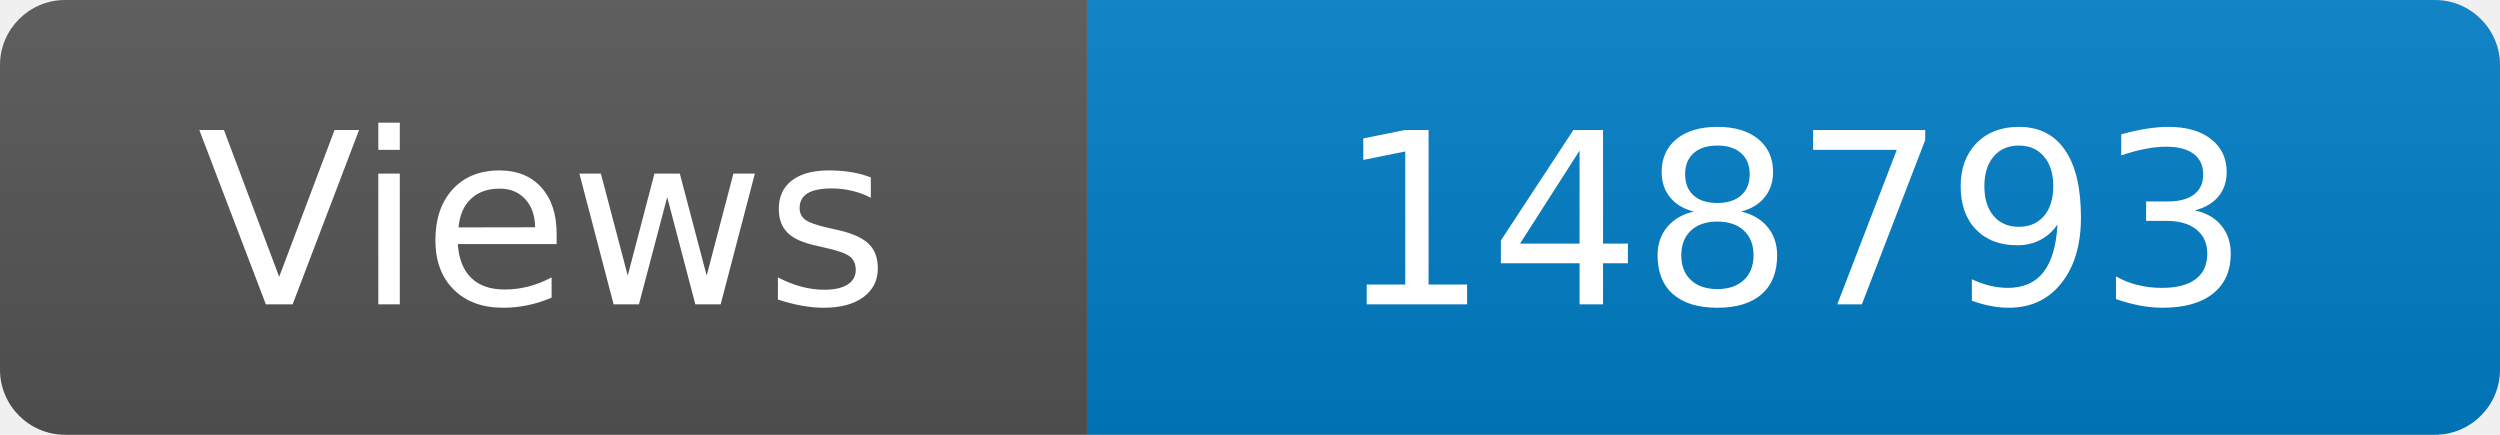
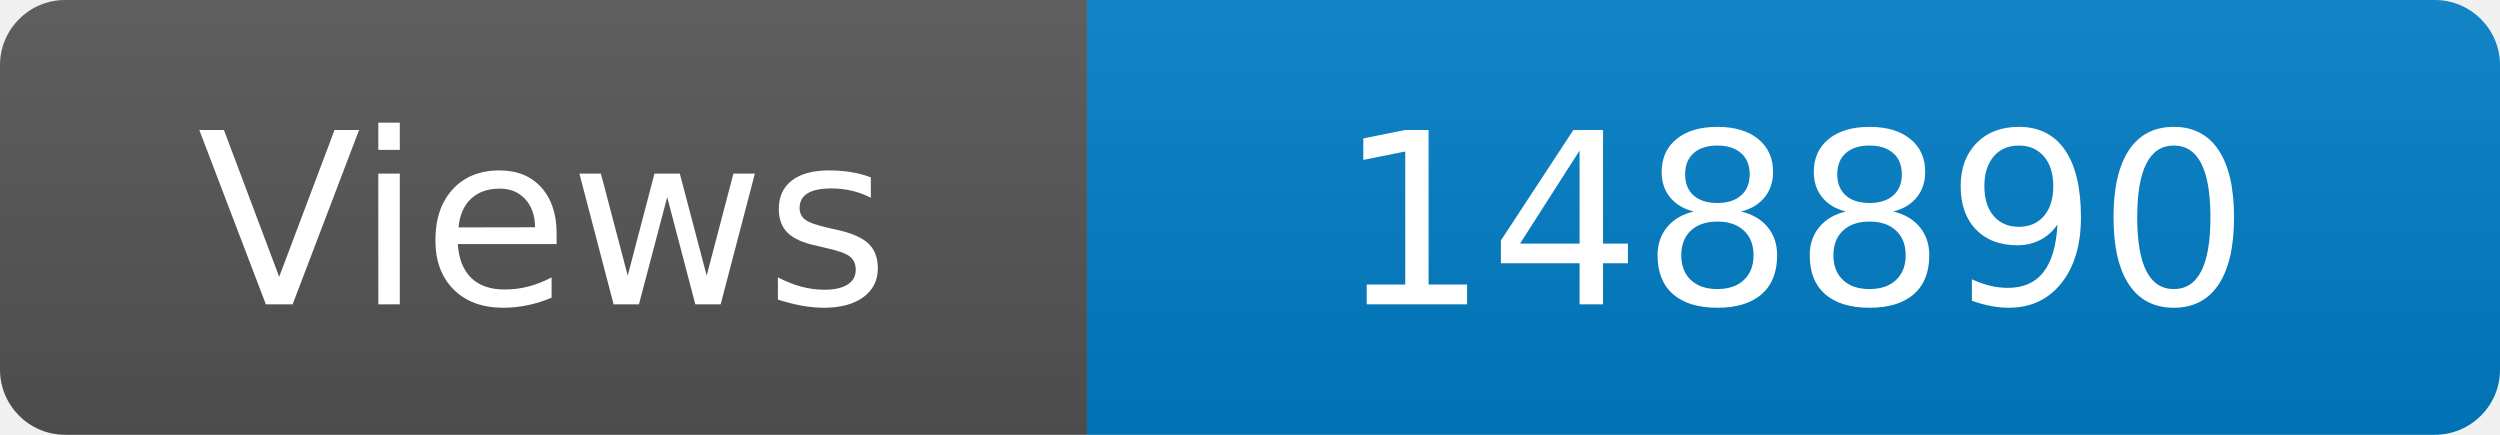
<svg xmlns="http://www.w3.org/2000/svg" width="115" height="20" role="img" aria-label="Maintained?: yes">
  <linearGradient id="s" x2="0" y2="100%">
    <stop offset="0" stop-color="#bbb" stop-opacity=".1" />
    <stop offset="1" stop-opacity=".1" />
  </linearGradient>
  <clipPath id="r">
    <rect width="115" height="20" rx="3" fill="#fff" />
  </clipPath>
  <g clip-path="url(#r)">
    <rect width="50" height="20" fill="#555" />
    <rect x="50" width="160" height="20" fill="#007ec6" />
    <rect width="115" height="20" fill="url(#s)" />
  </g>
  <g fill="#fff" text-anchor="middle" font-family="Verdana,Geneva,DejaVu Sans,sans-serif" font-size="110">
    <text x="250" y="140" transform="scale(.1)" fill="#fff">Views</text>
-     <text x="825" y="140" transform="scale(.1)" fill="#fff">148793</text>
+     <text x="825" y="140" transform="scale(.1)" fill="#fff">148890</text>
  </g>
</svg>
